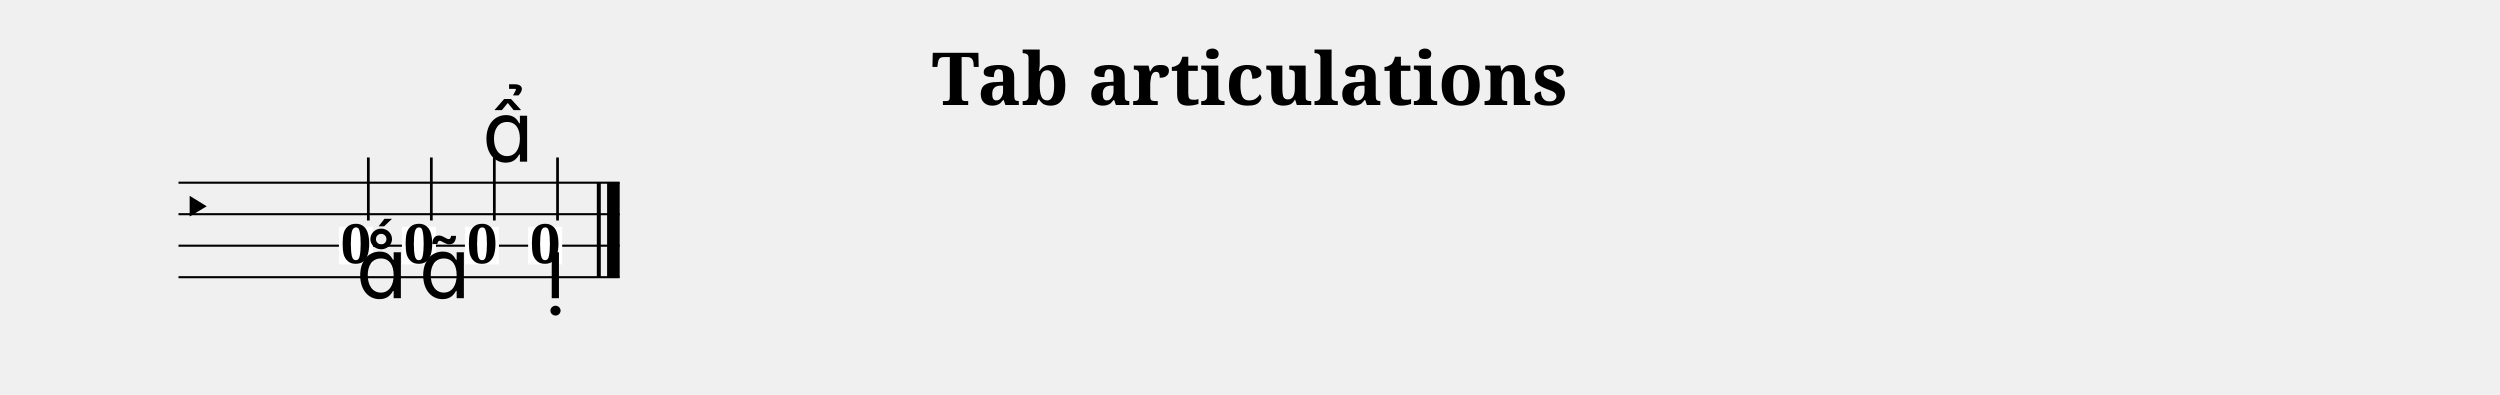
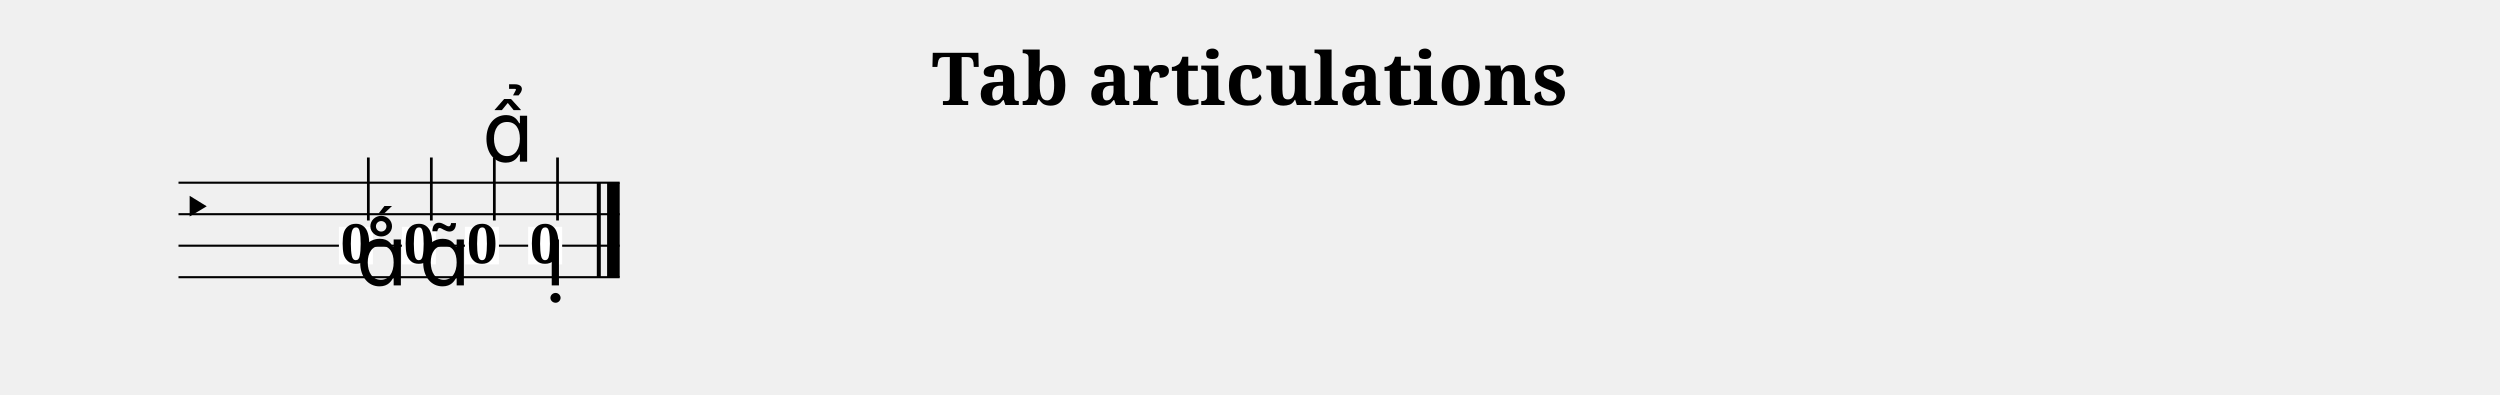
<svg xmlns="http://www.w3.org/2000/svg" width="1190.5" height="187.9" viewBox="0 0 119.05 18.79">
  <style>
  @font-face { font-family: 'Emmentaler'; src: local('Emmentaler'); }
  .music { font-family: 'Emmentaler', serif; }
</style>
  <text x="59.52" y="5.00" font-size="3.49" font-family="serif" font-weight="bold" text-anchor="middle" data-pos="211">Tab articulations</text>
  <g transform="translate(8.50,0.00) scale(1,1)">
    <line x1="0.00" y1="8.70" x2="21.01" y2="8.70" stroke="#000000" stroke-width="0.100" />
    <line x1="0.00" y1="10.20" x2="21.01" y2="10.20" stroke="#000000" stroke-width="0.100" />
    <line x1="0.00" y1="11.70" x2="21.01" y2="11.70" stroke="#000000" stroke-width="0.100" />
    <line x1="0.00" y1="13.20" x2="21.01" y2="13.20" stroke="#000000" stroke-width="0.100" />
    <text class="music" x="0.00" y="10.95" font-size="3.11"></text>
    <rect x="19.92" y="8.70" width="0.19" height="4.50" fill="#000000" />
    <rect x="20.41" y="8.70" width="0.60" height="4.50" fill="#000000" />
    <rect x="7.64" y="10.80" width="1.62" height="1.79" fill="#FFFFFF" data-pos="294" />
    <text x="8.45" y="12.53" font-size="2.60" font-family="serif" font-weight="bold" text-anchor="middle" fill="#000000" data-pos="294">0</text>
    <line x1="9.04" y1="10.50" x2="9.04" y2="7.50" stroke="#000000" stroke-width="0.130" />
    <rect x="10.64" y="10.80" width="1.62" height="1.79" fill="#FFFFFF" data-pos="305" />
    <text x="11.45" y="12.53" font-size="2.60" font-family="serif" font-weight="bold" text-anchor="middle" fill="#000000" data-pos="305">0</text>
    <line x1="12.04" y1="10.50" x2="12.04" y2="7.50" stroke="#000000" stroke-width="0.130" />
    <rect x="13.64" y="10.80" width="1.62" height="1.79" fill="#FFFFFF" data-pos="316" />
    <text x="14.46" y="12.53" font-size="2.60" font-family="serif" font-weight="bold" text-anchor="middle" fill="#000000" data-pos="316">0</text>
    <line x1="15.04" y1="10.50" x2="15.04" y2="7.50" stroke="#000000" stroke-width="0.130" />
    <rect x="16.65" y="10.80" width="1.62" height="1.79" fill="#FFFFFF" data-pos="326" />
    <text x="17.46" y="12.53" font-size="2.60" font-family="serif" font-weight="bold" text-anchor="middle" fill="#000000" data-pos="326">0</text>
    <line x1="18.05" y1="10.50" x2="18.05" y2="7.50" stroke="#000000" stroke-width="0.130" />
-     <text class="music" x="8.45" y="14.20" font-size="4.00" data-pos="297"></text>
-     <text class="music" x="11.45" y="14.20" font-size="4.00" data-pos="306"></text>
+     <text class="music" x="8.45" y="13.59" font-size="4.00" data-pos="297"></text>
+     <text class="music" x="11.45" y="13.59" font-size="4.00" data-pos="306"></text>
    <text class="music" x="14.46" y="7.70" font-size="4.00" data-pos="317"></text>
-     <text class="music" x="17.46" y="14.20" font-size="4.00" data-pos="327"></text>
+     <text class="music" x="17.46" y="13.59" font-size="4.00" data-pos="327"></text>
  </g>
</svg>
